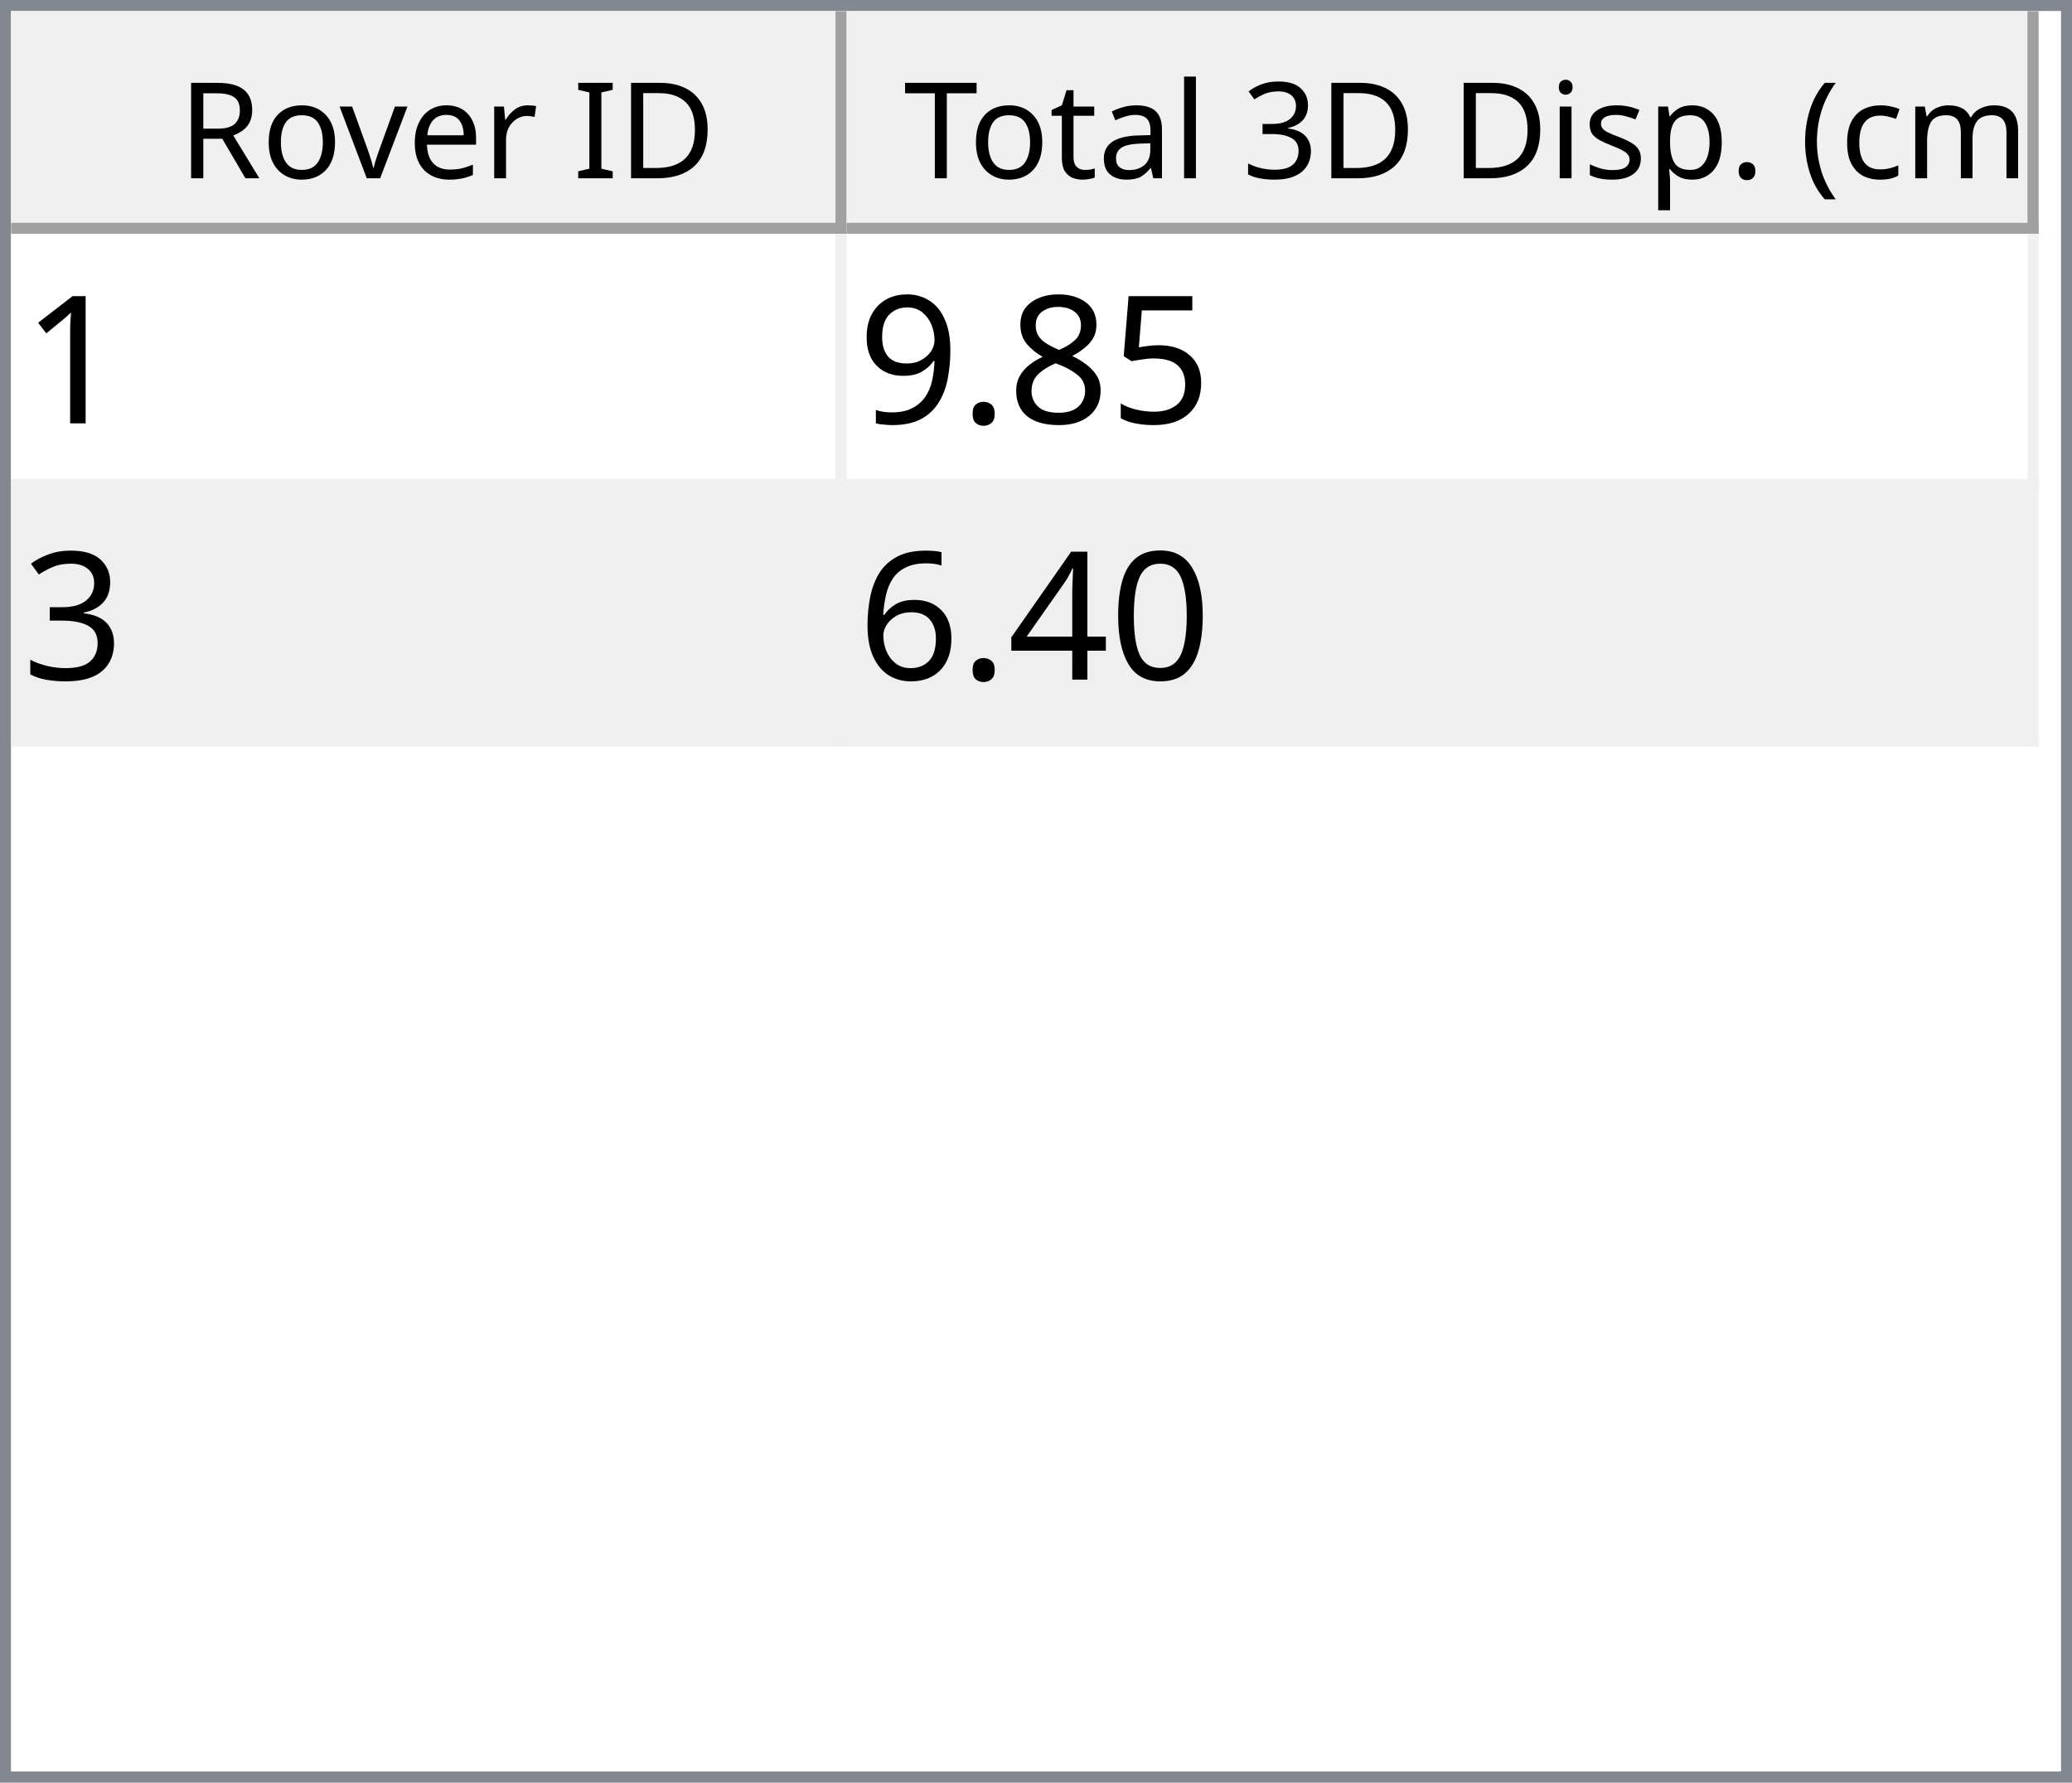
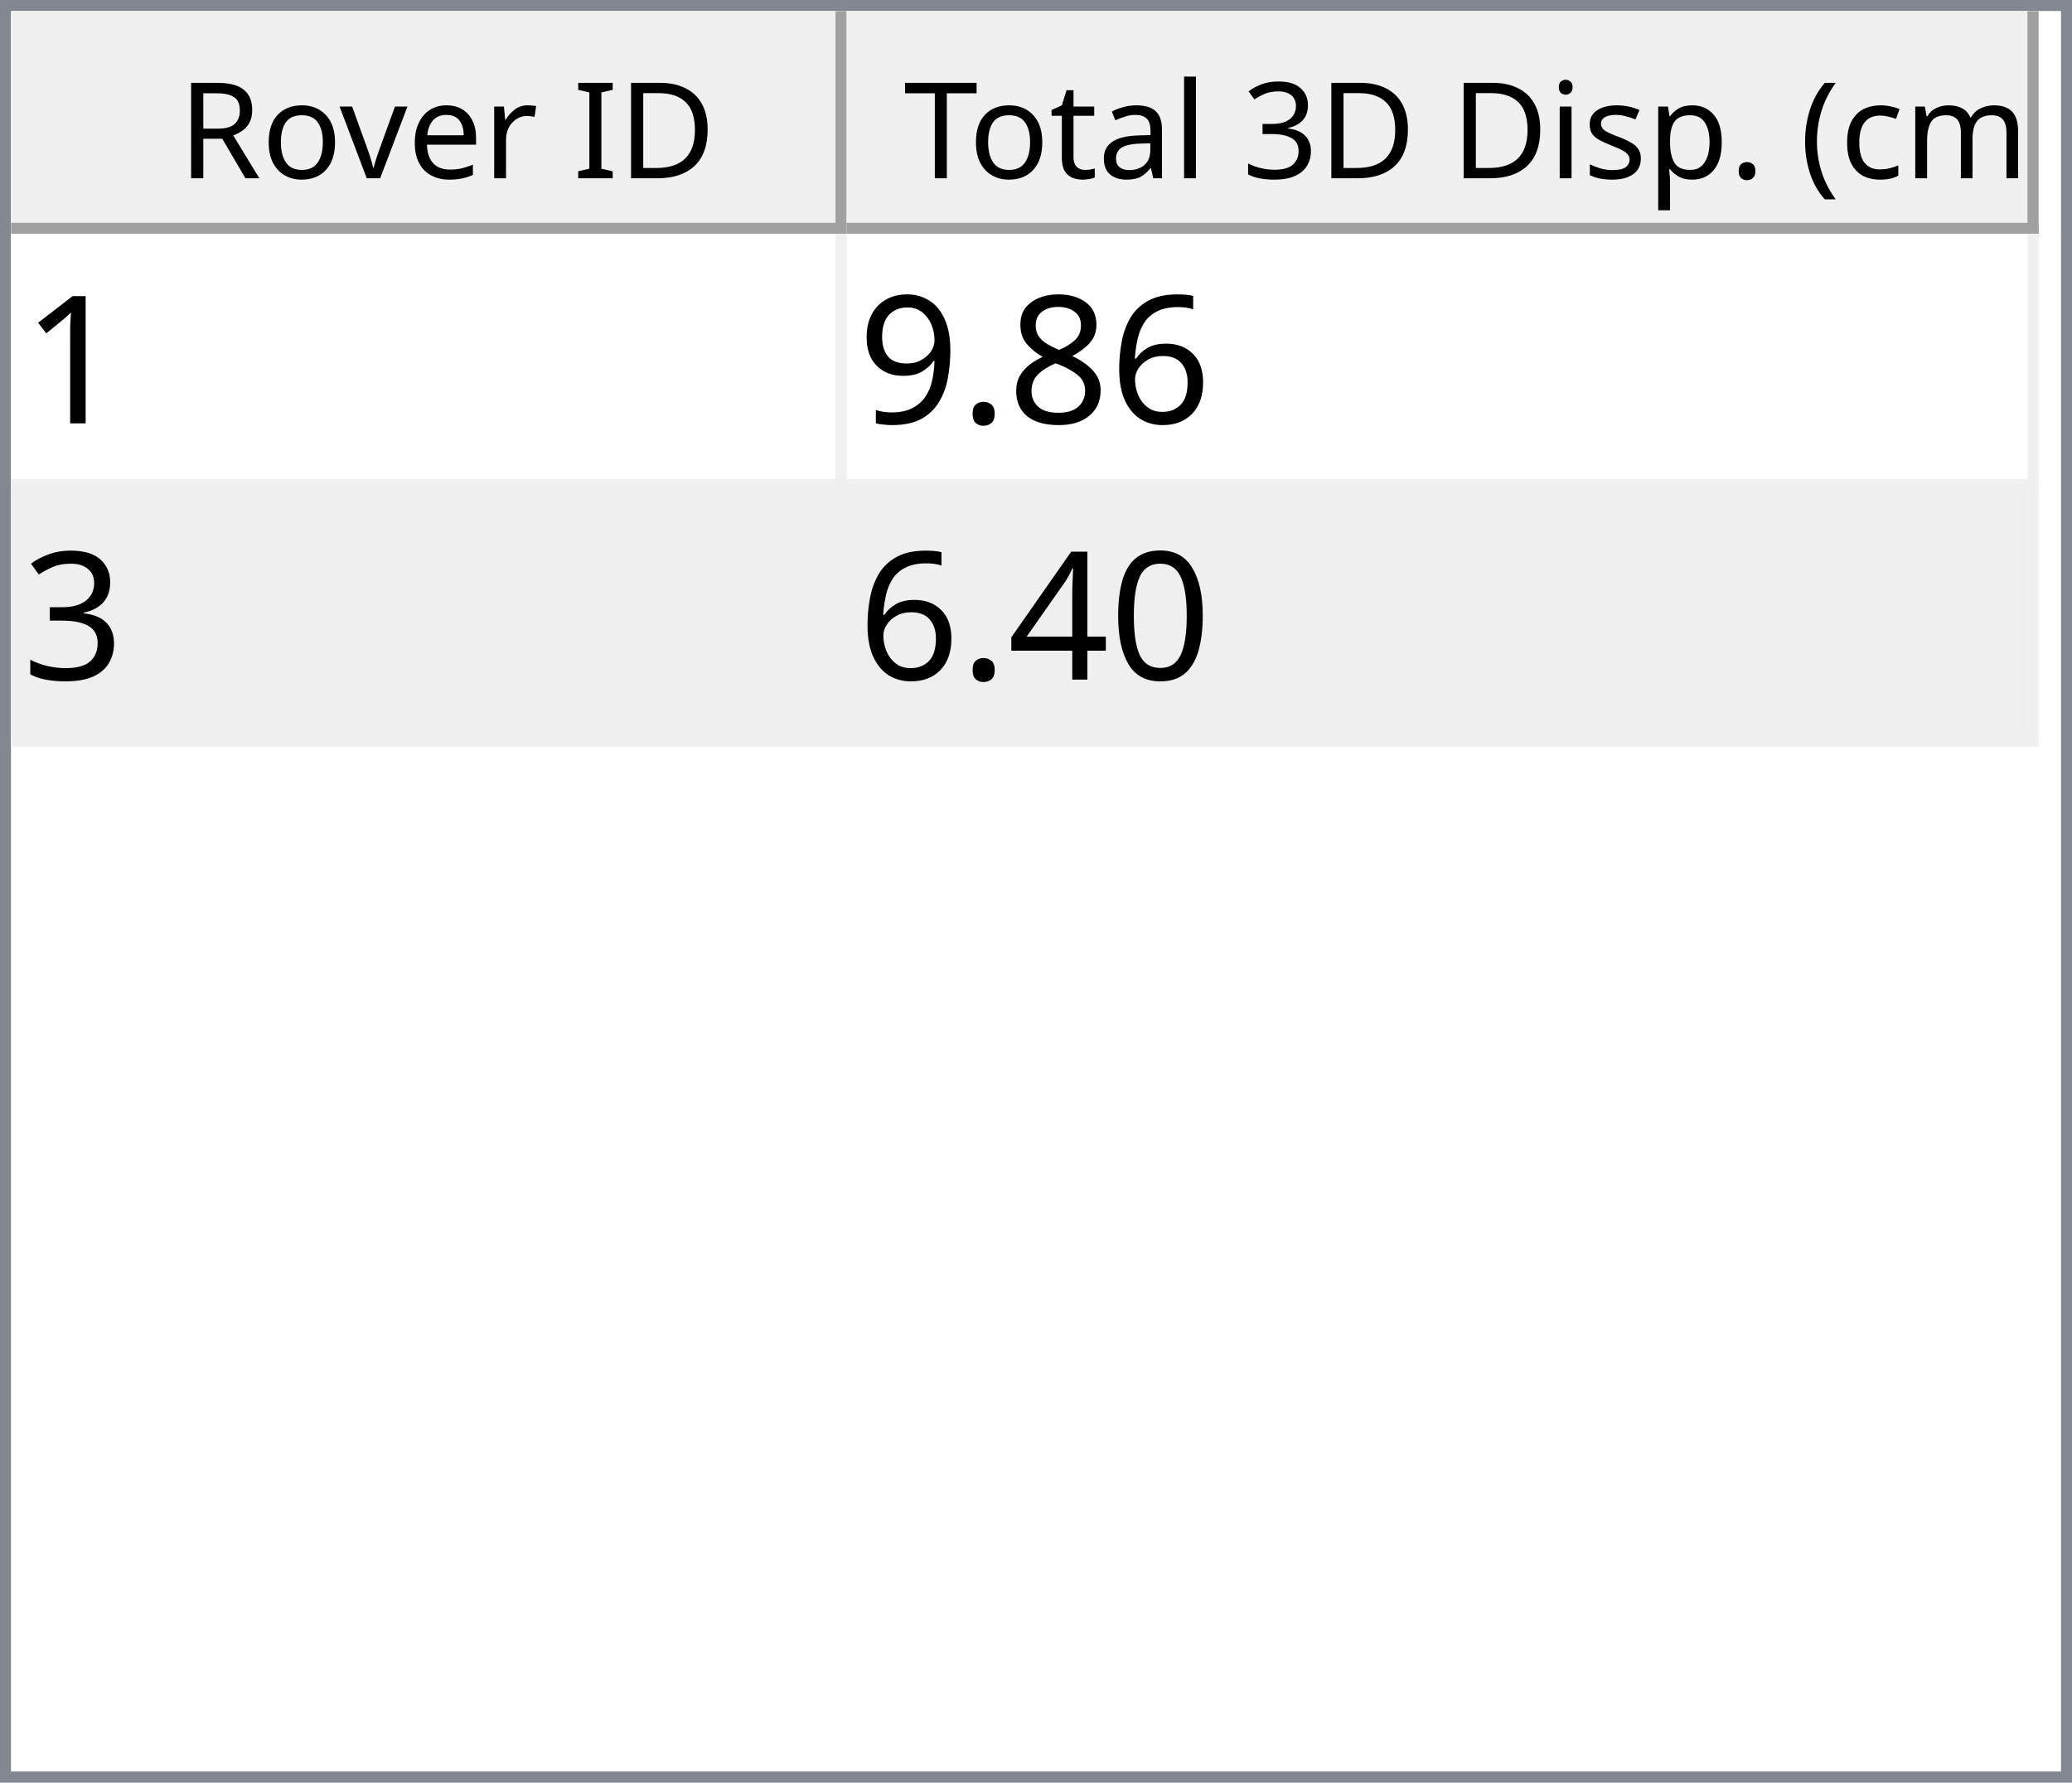
<svg xmlns="http://www.w3.org/2000/svg" style="fill-opacity:1; color-rendering:auto; color-interpolation:auto; text-rendering:auto; stroke:black; stroke-linecap:square; stroke-miterlimit:10; shape-rendering:auto; stroke-opacity:1; fill:black; stroke-dasharray:none; font-weight:normal; stroke-width:1; font-family:'Dialog'; font-style:normal; stroke-linejoin:miter; font-size:12px; stroke-dashoffset:0; image-rendering:auto;" width="186" height="160">
  <defs id="genericDefs" />
  <g>
    <defs id="defs1">
      <clipPath clipPathUnits="userSpaceOnUse" id="clipPath1">
        <path d="M0 0 L186 0 L186 160 L0 160 L0 0 Z" />
      </clipPath>
      <clipPath clipPathUnits="userSpaceOnUse" id="clipPath2">
        <path d="M0 0 L0 160 L186 160 L186 0 Z" />
      </clipPath>
      <clipPath clipPathUnits="userSpaceOnUse" id="clipPath3">
        <path d="M0 0 L0 20 L184 20 L184 0 Z" />
      </clipPath>
      <clipPath clipPathUnits="userSpaceOnUse" id="clipPath4">
        <path d="M0 0 L0 20 L75 20 L75 0 Z" />
      </clipPath>
      <clipPath clipPathUnits="userSpaceOnUse" id="clipPath5">
        <path d="M1 1 L1 19 L74 19 L74 1 Z" />
      </clipPath>
      <clipPath clipPathUnits="userSpaceOnUse" id="clipPath6">
        <path d="M0 0 L0 18 L73 18 L73 0 Z" />
      </clipPath>
      <clipPath clipPathUnits="userSpaceOnUse" id="clipPath7">
        <path d="M-0.5 -0.5 L-0.5 19.5 L74.5 19.5 L74.5 -0.5 Z" />
      </clipPath>
      <clipPath clipPathUnits="userSpaceOnUse" id="clipPath8">
        <path d="M0 0 L0 20 L107 20 L107 0 Z" />
      </clipPath>
      <clipPath clipPathUnits="userSpaceOnUse" id="clipPath9">
        <path d="M1 1 L1 19 L106 19 L106 1 Z" />
      </clipPath>
      <clipPath clipPathUnits="userSpaceOnUse" id="clipPath10">
        <path d="M0 0 L0 18 L105 18 L105 0 Z" />
      </clipPath>
      <clipPath clipPathUnits="userSpaceOnUse" id="clipPath11">
        <path d="M-0.5 -0.5 L-0.5 19.5 L106.5 19.5 L106.5 -0.5 Z" />
      </clipPath>
      <clipPath clipPathUnits="userSpaceOnUse" id="clipPath12">
        <path d="M0 0 L0 138 L184 138 L184 0 Z" />
      </clipPath>
      <clipPath clipPathUnits="userSpaceOnUse" id="clipPath13">
        <path d="M0 0 L0 46 L182 46 L182 0 Z" />
      </clipPath>
      <clipPath clipPathUnits="userSpaceOnUse" id="clipPath14">
        <path d="M-0.5 -0.5 L-0.5 45.5 L181.5 45.5 L181.5 -0.5 Z" />
      </clipPath>
      <clipPath clipPathUnits="userSpaceOnUse" id="clipPath15">
        <path d="M0 0 L0 22 L74 22 L74 0 Z" />
      </clipPath>
      <clipPath clipPathUnits="userSpaceOnUse" id="clipPath16">
        <path d="M0 0 L0 22 L106 22 L106 0 Z" />
      </clipPath>
      <font horiz-adv-x="64.551" id="font1">
        <font-face ascent="107.91" descent="25.098" units-per-em="100" style="font-style:normal; font-family:Segoe UI; font-weight:normal;" />
        <missing-glyph horiz-adv-x="64.551" d="M8.109 0 L8.109 68.266 L56.453 68.266 L56.453 0 L8.109 0 ZM15.328 7.234 L49.219 7.234 L49.219 61.031 L15.328 61.031 L15.328 7.234 Z" />
        <glyph unicode="D" horiz-adv-x="70.117" d="M9.188 0 L9.188 70.016 L28.516 70.016 Q65.531 70.016 65.531 35.891 Q65.531 19.672 55.25 9.836 Q44.969 0 27.734 0 L9.188 0 ZM17.391 62.594 L17.391 7.422 L27.828 7.422 Q41.609 7.422 49.273 14.797 Q56.938 22.172 56.938 35.688 Q56.938 62.594 28.328 62.594 L17.391 62.594 Z" />
        <glyph unicode="I" horiz-adv-x="26.611" d="M17.391 0 L9.188 0 L9.188 70.016 L17.391 70.016 L17.391 0 Z" />
        <glyph unicode=" " horiz-adv-x="27.393" d="" />
        <glyph unicode="r" horiz-adv-x="34.766" d="M34.188 41.891 Q32.078 43.5 28.125 43.5 Q23 43.5 19.555 38.672 Q16.109 33.844 16.109 25.484 L16.109 0 L8.109 0 L8.109 50 L16.109 50 L16.109 39.703 L16.312 39.703 Q18.016 44.969 21.531 47.922 Q25.047 50.875 29.391 50.875 Q32.516 50.875 34.188 50.203 L34.188 41.891 Z" />
        <glyph unicode="e" horiz-adv-x="52.295" d="M48.297 23 L12.984 23 Q13.188 14.656 17.484 10.109 Q21.781 5.562 29.297 5.562 Q37.75 5.562 44.828 11.141 L44.828 3.609 Q38.234 -1.172 27.391 -1.172 Q16.797 -1.172 10.742 5.641 Q4.688 12.453 4.688 24.812 Q4.688 36.469 11.305 43.82 Q17.922 51.172 27.734 51.172 Q37.547 51.172 42.922 44.828 Q48.297 38.484 48.297 27.203 L48.297 23 ZM40.094 29.781 Q40.047 36.719 36.75 40.578 Q33.453 44.438 27.594 44.438 Q21.922 44.438 17.969 40.383 Q14.016 36.328 13.094 29.781 L40.094 29.781 Z" />
        <glyph unicode="v" horiz-adv-x="47.9" d="M47.406 50 L27.484 0 L19.625 0 L0.688 50 L9.469 50 L22.172 13.672 Q23.578 9.672 23.922 6.688 L24.125 6.688 Q24.609 10.453 25.688 13.484 L38.969 50 L47.406 50 Z" />
        <glyph unicode="o" horiz-adv-x="58.594" d="M29 -1.172 Q17.922 -1.172 11.305 5.836 Q4.688 12.844 4.688 24.422 Q4.688 37.016 11.57 44.094 Q18.453 51.172 30.172 51.172 Q41.359 51.172 47.633 44.289 Q53.906 37.406 53.906 25.203 Q53.906 13.234 47.141 6.031 Q40.375 -1.172 29 -1.172 ZM29.594 44.438 Q21.875 44.438 17.383 39.188 Q12.891 33.938 12.891 24.703 Q12.891 15.828 17.43 10.695 Q21.969 5.562 29.594 5.562 Q37.359 5.562 41.531 10.594 Q45.703 15.625 45.703 24.906 Q45.703 34.281 41.531 39.359 Q37.359 44.438 29.594 44.438 Z" />
        <glyph unicode="R" horiz-adv-x="59.814" d="M59.375 0 L49.609 0 L37.891 19.625 Q36.281 22.359 34.766 24.289 Q33.25 26.219 31.664 27.438 Q30.078 28.656 28.25 29.219 Q26.422 29.781 24.125 29.781 L17.391 29.781 L17.391 0 L9.188 0 L9.188 70.016 L30.078 70.016 Q34.672 70.016 38.555 68.867 Q42.438 67.719 45.289 65.375 Q48.141 63.031 49.758 59.547 Q51.375 56.062 51.375 51.375 Q51.375 47.703 50.273 44.656 Q49.172 41.609 47.148 39.211 Q45.125 36.812 42.266 35.133 Q39.406 33.453 35.844 32.516 L35.844 32.328 Q37.594 31.547 38.891 30.547 Q40.188 29.547 41.359 28.18 Q42.531 26.812 43.68 25.078 Q44.828 23.344 46.234 21.047 L59.375 0 ZM17.391 62.594 L17.391 37.203 L28.516 37.203 Q31.594 37.203 34.203 38.133 Q36.812 39.062 38.719 40.797 Q40.625 42.531 41.703 45.047 Q42.781 47.562 42.781 50.688 Q42.781 56.297 39.141 59.445 Q35.5 62.594 28.609 62.594 L17.391 62.594 Z" />
        <glyph unicode=")" horiz-adv-x="30.176" d="M8.297 -15.922 L1.172 -15.922 Q16.406 2.344 16.406 26.812 Q16.406 51.469 1.078 70.016 L8.297 70.016 Q23.531 52.156 23.531 26.703 Q23.531 1.375 8.297 -15.922 Z" />
        <glyph unicode="m" horiz-adv-x="86.133" d="M79.109 0 L71.094 0 L71.094 28.719 Q71.094 37.016 68.531 40.727 Q65.969 44.438 59.906 44.438 Q54.781 44.438 51.195 39.75 Q47.609 35.062 47.609 28.516 L47.609 0 L39.594 0 L39.594 29.688 Q39.594 44.438 28.219 44.438 Q22.953 44.438 19.531 40.016 Q16.109 35.594 16.109 28.516 L16.109 0 L8.109 0 L8.109 50 L16.109 50 L16.109 42.094 L16.312 42.094 Q21.625 51.172 31.844 51.172 Q36.969 51.172 40.773 48.312 Q44.578 45.453 46 40.828 Q51.562 51.172 62.594 51.172 Q79.109 51.172 79.109 30.812 L79.109 0 Z" />
        <glyph unicode="c" horiz-adv-x="46.191" d="M42.188 2.297 Q36.422 -1.172 28.516 -1.172 Q17.828 -1.172 11.258 5.789 Q4.688 12.75 4.688 23.828 Q4.688 36.188 11.766 43.68 Q18.844 51.172 30.672 51.172 Q37.25 51.172 42.281 48.734 L42.281 40.531 Q36.719 44.438 30.375 44.438 Q22.703 44.438 17.797 38.945 Q12.891 33.453 12.891 24.516 Q12.891 15.719 17.508 10.641 Q22.125 5.562 29.891 5.562 Q36.422 5.562 42.188 9.906 L42.188 2.297 Z" />
        <glyph unicode="(" horiz-adv-x="30.176" d="M29.109 -15.922 L21.969 -15.922 Q6.844 1.375 6.844 26.703 Q6.844 52.156 21.969 70.016 L29.203 70.016 Q13.875 51.469 13.875 26.812 Q13.875 2.344 29.109 -15.922 Z" />
        <glyph unicode="." horiz-adv-x="21.68" d="M10.891 -1.078 Q8.641 -1.078 7.055 0.539 Q5.469 2.156 5.469 4.391 Q5.469 6.641 7.055 8.273 Q8.641 9.906 10.891 9.906 Q13.188 9.906 14.797 8.273 Q16.406 6.641 16.406 4.391 Q16.406 2.156 14.797 0.539 Q13.188 -1.078 10.891 -1.078 Z" />
        <glyph unicode="p" horiz-adv-x="58.789" d="M16.312 7.234 L16.109 7.234 L16.109 -23 L8.109 -23 L8.109 50 L16.109 50 L16.109 41.219 L16.312 41.219 Q22.219 51.172 33.594 51.172 Q43.266 51.172 48.688 44.461 Q54.109 37.75 54.109 26.469 Q54.109 13.922 48 6.375 Q41.891 -1.172 31.297 -1.172 Q21.578 -1.172 16.312 7.234 ZM16.109 27.391 L16.109 20.406 Q16.109 14.203 20.141 9.883 Q24.172 5.562 30.375 5.562 Q37.641 5.562 41.773 11.133 Q45.906 16.703 45.906 26.609 Q45.906 34.969 42.047 39.703 Q38.188 44.438 31.594 44.438 Q24.609 44.438 20.359 39.578 Q16.109 34.719 16.109 27.391 Z" />
        <glyph unicode="s" horiz-adv-x="42.432" d="M5.078 1.812 L5.078 10.406 Q11.625 5.562 19.484 5.562 Q30.031 5.562 30.031 12.594 Q30.031 14.594 29.125 15.992 Q28.219 17.391 26.68 18.461 Q25.141 19.531 23.07 20.383 Q21 21.234 18.609 22.172 Q15.281 23.484 12.766 24.828 Q10.25 26.172 8.57 27.859 Q6.891 29.547 6.031 31.695 Q5.172 33.844 5.172 36.719 Q5.172 40.234 6.789 42.945 Q8.406 45.656 11.086 47.484 Q13.766 49.312 17.211 50.242 Q20.656 51.172 24.312 51.172 Q30.812 51.172 35.938 48.922 L35.938 40.828 Q30.422 44.438 23.25 44.438 Q21 44.438 19.195 43.922 Q17.391 43.406 16.094 42.477 Q14.797 41.547 14.086 40.258 Q13.375 38.969 13.375 37.406 Q13.375 35.453 14.086 34.133 Q14.797 32.812 16.164 31.789 Q17.531 30.766 19.484 29.938 Q21.438 29.109 23.922 28.125 Q27.25 26.859 29.883 25.516 Q32.516 24.172 34.375 22.484 Q36.234 20.797 37.234 18.602 Q38.234 16.406 38.234 13.375 Q38.234 9.672 36.602 6.938 Q34.969 4.203 32.234 2.398 Q29.5 0.594 25.93 -0.289 Q22.359 -1.172 18.453 -1.172 Q10.75 -1.172 5.078 1.812 Z" />
        <glyph unicode="i" horiz-adv-x="24.219" d="M12.203 62.703 Q10.062 62.703 8.547 64.164 Q7.031 65.625 7.031 67.875 Q7.031 70.125 8.547 71.609 Q10.062 73.094 12.203 73.094 Q14.406 73.094 15.945 71.609 Q17.484 70.125 17.484 67.875 Q17.484 65.719 15.945 64.211 Q14.406 62.703 12.203 62.703 ZM16.109 0 L8.109 0 L8.109 50 L16.109 50 L16.109 0 Z" />
        <glyph unicode="3" horiz-adv-x="53.906" d="M46.531 19.828 Q46.531 15.094 44.75 11.211 Q42.969 7.328 39.719 4.57 Q36.469 1.812 31.93 0.297 Q27.391 -1.219 21.922 -1.219 Q11.922 -1.219 6 2.594 L6 11.188 Q13.094 5.609 22.219 5.609 Q25.875 5.609 28.828 6.539 Q31.781 7.469 33.906 9.227 Q36.031 10.984 37.18 13.477 Q38.328 15.969 38.328 19.094 Q38.328 32.812 18.797 32.812 L12.984 32.812 L12.984 39.594 L18.5 39.594 Q35.797 39.594 35.797 52.484 Q35.797 64.406 22.609 64.406 Q15.188 64.406 8.688 59.422 L8.688 67.188 Q15.375 71.188 24.609 71.188 Q29 71.188 32.57 69.969 Q36.141 68.75 38.68 66.555 Q41.219 64.359 42.609 61.281 Q44 58.203 44 54.5 Q44 40.672 30.031 36.719 L30.031 36.531 Q33.594 36.141 36.625 34.797 Q39.656 33.453 41.852 31.305 Q44.047 29.156 45.289 26.25 Q46.531 23.344 46.531 19.828 Z" />
        <glyph unicode="l" horiz-adv-x="24.219" d="M16.109 0 L8.109 0 L8.109 74.031 L16.109 74.031 L16.109 0 Z" />
        <glyph unicode="a" horiz-adv-x="50.879" d="M43.891 0 L35.891 0 L35.891 7.812 L35.688 7.812 Q30.469 -1.172 20.312 -1.172 Q12.844 -1.172 8.617 2.781 Q4.391 6.734 4.391 13.281 Q4.391 27.297 20.906 29.594 L35.891 31.688 Q35.891 44.438 25.594 44.438 Q16.547 44.438 9.281 38.281 L9.281 46.484 Q16.656 51.172 26.266 51.172 Q43.891 51.172 43.891 32.516 L43.891 0 ZM35.891 25.297 L23.828 23.641 Q18.266 22.859 15.43 20.875 Q12.594 18.891 12.594 13.875 Q12.594 10.203 15.211 7.883 Q17.828 5.562 22.172 5.562 Q28.125 5.562 32.008 9.742 Q35.891 13.922 35.891 20.312 L35.891 25.297 Z" />
        <glyph unicode="t" horiz-adv-x="33.887" d="M31.297 0.484 Q28.469 -1.078 23.828 -1.078 Q10.688 -1.078 10.688 13.578 L10.688 43.172 L2.094 43.172 L2.094 50 L10.688 50 L10.688 62.203 L18.703 64.797 L18.703 50 L31.297 50 L31.297 43.172 L18.703 43.172 L18.703 14.984 Q18.703 9.969 20.414 7.82 Q22.125 5.672 26.078 5.672 Q29.109 5.672 31.297 7.328 L31.297 0.484 Z" />
        <glyph unicode="T" horiz-adv-x="52.393" d="M50.594 62.594 L30.375 62.594 L30.375 0 L22.172 0 L22.172 62.594 L2 62.594 L2 70.016 L50.594 70.016 L50.594 62.594 Z" />
      </font>
      <font horiz-adv-x="75.0" id="font2">
        <font-face ascent="100.537" descent="21.973" units-per-em="100" style="font-style:normal; font-family:sans-serif; font-weight:normal;" />
        <missing-glyph horiz-adv-x="75.0" d="M12.5 0 L12.5 62.5 L62.5 62.5 L62.5 0 L12.5 0 ZM14.062 1.562 L60.938 1.562 L60.938 60.938 L14.062 60.938 L14.062 1.562 Z" />
        <glyph unicode="1" horiz-adv-x="55.615" d="M37.25 0 L28.469 0 L28.469 56 Q25.297 52.984 20.141 49.953 Q14.984 46.922 10.891 45.406 L10.891 53.906 Q18.266 57.375 23.781 62.305 Q29.297 67.234 31.594 71.875 L37.25 71.875 L37.25 0 Z" />
-         <glyph unicode="5" horiz-adv-x="55.615" d="M4.156 18.75 L13.375 19.531 Q14.406 12.797 18.141 9.398 Q21.875 6 27.156 6 Q33.5 6 37.891 10.789 Q42.281 15.578 42.281 23.484 Q42.281 31 38.062 35.352 Q33.844 39.703 27 39.703 Q22.75 39.703 19.336 37.773 Q15.922 35.844 13.969 32.766 L5.719 33.844 L12.641 70.609 L48.25 70.609 L48.25 62.203 L19.672 62.203 L15.828 42.969 Q22.266 47.469 29.344 47.469 Q38.719 47.469 45.164 40.969 Q51.609 34.469 51.609 24.266 Q51.609 14.547 45.953 7.469 Q39.062 -1.219 27.156 -1.219 Q17.391 -1.219 11.211 4.25 Q5.031 9.719 4.156 18.75 Z" />
+         <glyph unicode="6" horiz-adv-x="55.615" d="M49.75 54.047 L41.016 53.375 Q39.844 58.547 37.703 60.891 Q34.125 64.656 28.906 64.656 Q24.703 64.656 21.531 62.312 Q17.391 59.281 14.992 53.469 Q12.594 47.656 12.5 36.922 Q15.672 41.75 20.266 44.094 Q24.859 46.438 29.891 46.438 Q38.672 46.438 44.852 39.969 Q51.031 33.5 51.031 23.25 Q51.031 16.5 48.125 10.719 Q45.219 4.938 40.141 1.859 Q35.062 -1.219 28.609 -1.219 Q17.625 -1.219 10.695 6.859 Q3.766 14.938 3.766 33.5 Q3.766 54.25 11.422 63.672 Q18.109 71.875 29.438 71.875 Q37.891 71.875 43.289 67.141 Q48.688 62.406 49.75 54.047 ZM13.875 23.188 Q13.875 18.656 15.797 14.508 Q17.719 10.359 21.188 8.18 Q24.656 6 28.469 6 Q34.031 6 38.039 10.492 Q42.047 14.984 42.047 22.703 Q42.047 30.125 38.086 34.398 Q34.125 38.672 28.125 38.672 Q22.172 38.672 18.023 34.398 Q13.875 30.125 13.875 23.188 Z" />
        <glyph unicode="8" horiz-adv-x="55.615" d="M17.672 38.812 Q12.203 40.828 9.57 44.539 Q6.938 48.25 6.938 53.422 Q6.938 61.234 12.555 66.555 Q18.172 71.875 27.484 71.875 Q36.859 71.875 42.578 66.43 Q48.297 60.984 48.297 53.172 Q48.297 48.188 45.68 44.508 Q43.062 40.828 37.75 38.812 Q44.344 36.672 47.781 31.883 Q51.219 27.094 51.219 20.453 Q51.219 11.281 44.727 5.031 Q38.234 -1.219 27.641 -1.219 Q17.047 -1.219 10.547 5.055 Q4.047 11.328 4.047 20.703 Q4.047 27.688 7.594 32.398 Q11.141 37.109 17.672 38.812 ZM15.922 53.719 Q15.922 48.641 19.195 45.414 Q22.469 42.188 27.688 42.188 Q32.766 42.188 36.016 45.383 Q39.266 48.578 39.266 53.219 Q39.266 58.062 35.914 61.359 Q32.562 64.656 27.594 64.656 Q22.562 64.656 19.242 61.43 Q15.922 58.203 15.922 53.719 ZM13.094 20.656 Q13.094 16.891 14.875 13.375 Q16.656 9.859 20.172 7.93 Q23.688 6 27.734 6 Q34.031 6 38.133 10.055 Q42.234 14.109 42.234 20.359 Q42.234 26.703 38.016 30.859 Q33.797 35.016 27.438 35.016 Q21.234 35.016 17.164 30.914 Q13.094 26.812 13.094 20.656 Z" />
        <glyph unicode="." horiz-adv-x="27.783" d="M9.078 0 L9.078 10.016 L19.094 10.016 L19.094 0 L9.078 0 Z" />
        <glyph unicode="9" horiz-adv-x="55.615" d="M5.469 16.547 L13.922 17.328 Q14.984 11.375 18.016 8.688 Q21.047 6 25.781 6 Q29.828 6 32.883 7.859 Q35.938 9.719 37.891 12.82 Q39.844 15.922 41.164 21.195 Q42.484 26.469 42.484 31.938 Q42.484 32.516 42.438 33.688 Q39.797 29.5 35.234 26.883 Q30.672 24.266 25.344 24.266 Q16.453 24.266 10.305 30.711 Q4.156 37.156 4.156 47.703 Q4.156 58.594 10.578 65.234 Q17 71.875 26.656 71.875 Q33.641 71.875 39.43 68.117 Q45.219 64.359 48.219 57.398 Q51.219 50.438 51.219 37.25 Q51.219 23.531 48.242 15.406 Q45.266 7.281 39.383 3.031 Q33.5 -1.219 25.594 -1.219 Q17.188 -1.219 11.867 3.445 Q6.547 8.109 5.469 16.547 ZM41.453 48.141 Q41.453 55.719 37.43 60.156 Q33.406 64.594 27.734 64.594 Q21.875 64.594 17.531 59.812 Q13.188 55.031 13.188 47.406 Q13.188 40.578 17.312 36.305 Q21.438 32.031 27.484 32.031 Q33.594 32.031 37.523 36.305 Q41.453 40.578 41.453 48.141 Z" />
        <glyph unicode="3" horiz-adv-x="55.615" d="M4.203 18.891 L12.984 20.062 Q14.5 12.594 18.141 9.297 Q21.781 6 27 6 Q33.203 6 37.477 10.297 Q41.75 14.594 41.75 20.953 Q41.75 27 37.797 30.93 Q33.844 34.859 27.734 34.859 Q25.25 34.859 21.531 33.891 L22.516 41.609 Q23.391 41.5 23.922 41.5 Q29.547 41.5 34.039 44.43 Q38.531 47.359 38.531 53.469 Q38.531 58.297 35.258 61.477 Q31.984 64.656 26.812 64.656 Q21.688 64.656 18.266 61.43 Q14.844 58.203 13.875 51.766 L5.078 53.328 Q6.688 62.156 12.398 67.016 Q18.109 71.875 26.609 71.875 Q32.469 71.875 37.398 69.359 Q42.328 66.844 44.945 62.5 Q47.562 58.156 47.562 53.266 Q47.562 48.641 45.07 44.828 Q42.578 41.016 37.703 38.766 Q44.047 37.312 47.562 32.695 Q51.078 28.078 51.078 21.141 Q51.078 11.766 44.242 5.25 Q37.406 -1.266 26.953 -1.266 Q17.531 -1.266 11.305 4.352 Q5.078 9.969 4.203 18.891 Z" />
        <glyph unicode="0" horiz-adv-x="55.615" d="M4.156 35.297 Q4.156 48 6.766 55.742 Q9.375 63.484 14.523 67.68 Q19.672 71.875 27.484 71.875 Q33.25 71.875 37.594 69.555 Q41.938 67.234 44.773 62.867 Q47.609 58.5 49.219 52.227 Q50.828 45.953 50.828 35.297 Q50.828 22.703 48.242 14.969 Q45.656 7.234 40.508 3.008 Q35.359 -1.219 27.484 -1.219 Q17.141 -1.219 11.234 6.203 Q4.156 15.141 4.156 35.297 ZM13.188 35.297 Q13.188 17.672 17.312 11.836 Q21.438 6 27.484 6 Q33.547 6 37.672 11.859 Q41.797 17.719 41.797 35.297 Q41.797 52.984 37.672 58.789 Q33.547 64.594 27.391 64.594 Q21.344 64.594 17.719 59.469 Q13.188 52.938 13.188 35.297 Z" />
        <glyph unicode="4" horiz-adv-x="55.615" d="M32.328 0 L32.328 17.141 L1.266 17.141 L1.266 25.203 L33.938 71.578 L41.109 71.578 L41.109 25.203 L50.781 25.203 L50.781 17.141 L41.109 17.141 L41.109 0 L32.328 0 ZM32.328 25.203 L32.328 57.469 L9.906 25.203 L32.328 25.203 Z" />
-         <glyph unicode="6" horiz-adv-x="55.615" d="M49.75 54.047 L41.016 53.375 Q39.844 58.547 37.703 60.891 Q34.125 64.656 28.906 64.656 Q24.703 64.656 21.531 62.312 Q17.391 59.281 14.992 53.469 Q12.594 47.656 12.5 36.922 Q15.672 41.75 20.266 44.094 Q24.859 46.438 29.891 46.438 Q38.672 46.438 44.852 39.969 Q51.031 33.5 51.031 23.25 Q51.031 16.5 48.125 10.719 Q45.219 4.938 40.141 1.859 Q35.062 -1.219 28.609 -1.219 Q17.625 -1.219 10.695 6.859 Q3.766 14.938 3.766 33.5 Q3.766 54.25 11.422 63.672 Q18.109 71.875 29.438 71.875 Q37.891 71.875 43.289 67.141 Q48.688 62.406 49.75 54.047 ZM13.875 23.188 Q13.875 18.656 15.797 14.508 Q17.719 10.359 21.188 8.18 Q24.656 6 28.469 6 Q34.031 6 38.039 10.492 Q42.047 14.984 42.047 22.703 Q42.047 30.125 38.086 34.398 Q34.125 38.672 28.125 38.672 Q22.172 38.672 18.023 34.398 Q13.875 30.125 13.875 23.188 Z" />
      </font>
    </defs>
    <g style="fill:white; stroke:white;">
      <rect x="0" y="0" width="186" style="clip-path:url(#clipPath1); stroke:none;" height="160" />
    </g>
    <g style="fill:white; text-rendering:optimizeSpeed; color-rendering:optimizeSpeed; image-rendering:optimizeSpeed; shape-rendering:crispEdges; stroke:white; color-interpolation:sRGB;">
      <rect x="0" width="186" height="160" y="0" style="stroke:none;" />
      <path style="stroke:none;" d="M0 160 L186 160 L186 0 L0 0 Z" />
    </g>
    <g style="fill:rgb(240,240,240); font-family:'Segoe UI'; stroke:rgb(240,240,240);">
      <rect x="0" y="0" width="186" style="clip-path:url(#clipPath2); stroke:none;" height="160" />
    </g>
    <g style="fill:rgb(130,135,144); font-family:'Segoe UI'; stroke:rgb(130,135,144);">
      <path d="M0 0 L186 0 L186 160 L0 160 L0 0 ZM1 1 L185 1 L185 159 L1 159 L1 1 Z" style="fill-rule:evenodd; clip-path:url(#clipPath2); stroke:none;" />
    </g>
    <g style="fill:white; font-family:'Segoe UI'; stroke:white;" transform="translate(1,1)">
      <rect x="0" y="0" width="184" style="clip-path:url(#clipPath3); stroke:none;" height="20" />
    </g>
    <g style="fill:rgb(240,240,240); font-family:'Segoe UI'; stroke:rgb(240,240,240);" transform="translate(1,1)">
      <rect x="0" y="0" width="75" style="clip-path:url(#clipPath4); stroke:none;" height="20" />
    </g>
    <g style="font-family:'Segoe UI';" transform="translate(2,2)">
      <text x="14" xml:space="preserve" y="14" style="clip-path:url(#clipPath6); stroke:none;">Rover ID</text>
    </g>
    <g style="fill:rgb(160,160,160); font-family:'Segoe UI'; stroke:rgb(160,160,160); stroke-linejoin:bevel;" transform="translate(1.5,1.5)">
      <line x1="74" x2="74" y1="0" style="fill:none; clip-path:url(#clipPath7);" y2="19" />
    </g>
    <g style="fill:rgb(160,160,160); font-family:'Segoe UI'; stroke:rgb(160,160,160); stroke-linejoin:bevel;" transform="matrix(1,0,0,1,1,1) translate(0.5,0.5)">
      <line x1="0" x2="74" y1="19" style="fill:none; clip-path:url(#clipPath7);" y2="19" />
    </g>
    <g style="fill:rgb(240,240,240); font-family:'Segoe UI'; stroke:rgb(240,240,240);" transform="translate(76,1)">
      <rect x="0" y="0" width="107" style="clip-path:url(#clipPath8); stroke:none;" height="20" />
    </g>
    <g style="font-family:'Segoe UI';" transform="translate(77,2)">
      <text x="1" xml:space="preserve" y="14" style="clip-path:url(#clipPath10); stroke:none;"> Total 3D Disp. (cm)</text>
    </g>
    <g style="fill:rgb(160,160,160); font-family:'Segoe UI'; stroke:rgb(160,160,160); stroke-linejoin:bevel;" transform="translate(76.5,1.5)">
      <line x1="106" x2="106" y1="0" style="fill:none; clip-path:url(#clipPath11);" y2="19" />
    </g>
    <g style="fill:rgb(160,160,160); font-family:'Segoe UI'; stroke:rgb(160,160,160); stroke-linejoin:bevel;" transform="matrix(1,0,0,1,76,1) translate(0.5,0.5)">
      <line x1="0" x2="106" y1="19" style="fill:none; clip-path:url(#clipPath11);" y2="19" />
    </g>
    <g style="fill:white; font-family:'Segoe UI'; stroke:white;" transform="translate(1,21)">
      <rect x="0" y="0" width="184" style="clip-path:url(#clipPath12); stroke:none;" height="138" />
    </g>
    <g style="fill:rgb(240,240,240); font-size:16px; font-family:sans-serif; stroke:rgb(240,240,240);" transform="translate(1,21)">
      <rect x="0" y="0" width="182" style="clip-path:url(#clipPath13); stroke:none;" height="46" />
      <line transform="translate(0.5,0.5)" x1="0" x2="181" y1="22" style="clip-path:url(#clipPath14); fill:none; stroke-linejoin:bevel;" y2="22" />
    </g>
    <g transform="matrix(1,0,0,1,1,21) translate(0.5,0.5)" style="fill:rgb(240,240,240); font-size:16px; font-family:sans-serif; stroke:rgb(240,240,240); stroke-linejoin:bevel;">
      <line x1="0" x2="181" y1="45" style="fill:none; clip-path:url(#clipPath14);" y2="45" />
    </g>
    <g transform="matrix(1,0,0,1,1,21) translate(0.5,0.5)" style="fill:rgb(240,240,240); font-size:16px; font-family:sans-serif; stroke:rgb(240,240,240); stroke-linejoin:bevel;">
      <line x1="74" x2="74" y1="0" style="fill:none; clip-path:url(#clipPath14);" y2="45" />
    </g>
    <g transform="matrix(1,0,0,1,1,21) translate(0.5,0.5)" style="fill:rgb(240,240,240); font-size:16px; font-family:sans-serif; stroke:rgb(240,240,240); stroke-linejoin:bevel;">
      <line x1="181" x2="181" y1="0" style="fill:none; clip-path:url(#clipPath14);" y2="45" />
    </g>
    <g style="fill:white; font-size:16px; font-family:sans-serif; stroke:white;" transform="matrix(1,0,0,1,1,21)">
      <rect x="0" y="0" width="74" style="clip-path:url(#clipPath15); stroke:none;" height="22" />
      <text x="1" y="17" style="fill:black; clip-path:url(#clipPath15); stroke:none;" xml:space="preserve">1</text>
    </g>
    <g style="fill:white; font-size:16px; font-family:sans-serif; stroke:white;" transform="matrix(1,0,0,1,1,21) translate(75,0)">
      <rect x="0" y="0" width="106" style="clip-path:url(#clipPath16); stroke:none;" height="22" />
-       <text x="1" y="17" style="fill:black; clip-path:url(#clipPath16); stroke:none;" xml:space="preserve">9.85</text>
+       <text x="1" y="17" style="fill:black; clip-path:url(#clipPath16); stroke:none;" xml:space="preserve">9.86</text>
    </g>
    <g style="fill:rgb(239,239,239); font-size:16px; font-family:sans-serif; stroke:rgb(239,239,239);" transform="matrix(1,0,0,1,1,21) translate(0,23)">
      <rect x="0" y="0" width="74" style="clip-path:url(#clipPath15); stroke:none;" height="22" />
      <text x="1" y="17" style="fill:black; clip-path:url(#clipPath15); stroke:none;" xml:space="preserve">3</text>
    </g>
    <g style="fill:rgb(239,239,239); font-size:16px; font-family:sans-serif; stroke:rgb(239,239,239);" transform="matrix(1,0,0,1,1,21) translate(75,23)">
      <rect x="0" y="0" width="106" style="clip-path:url(#clipPath16); stroke:none;" height="22" />
      <text x="1" y="17" style="fill:black; clip-path:url(#clipPath16); stroke:none;" xml:space="preserve">6.40</text>
    </g>
  </g>
</svg>
